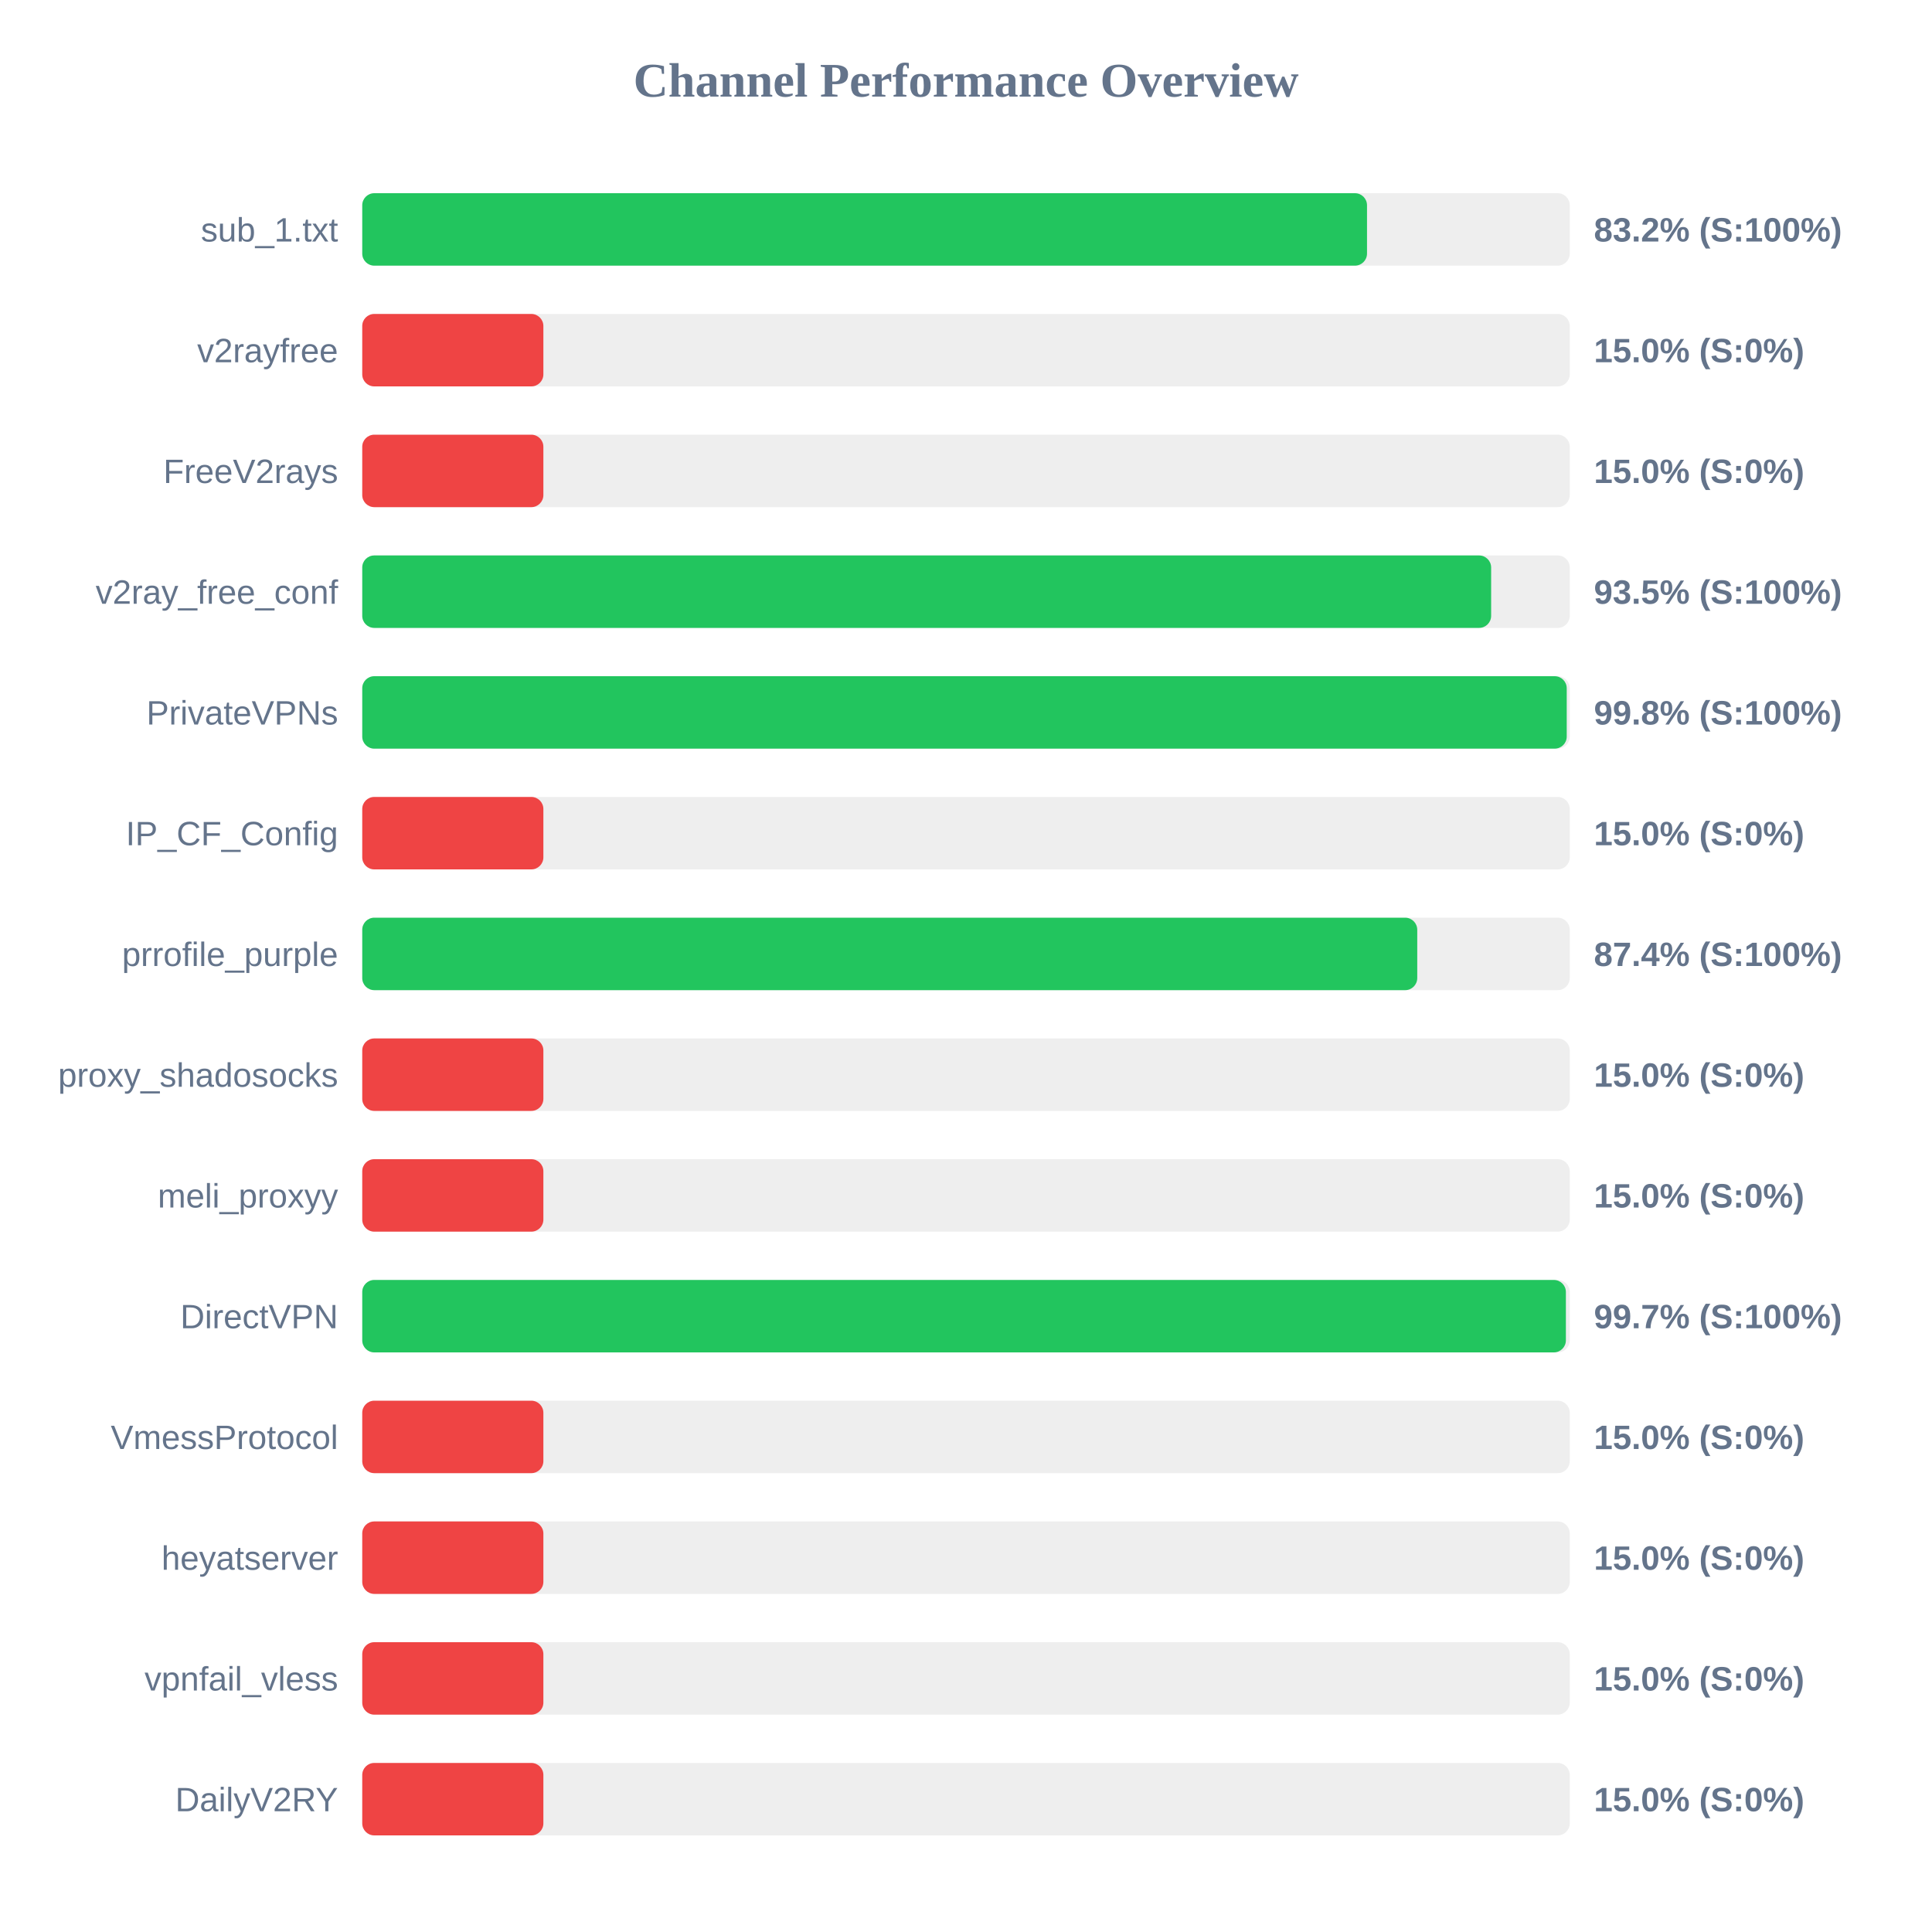
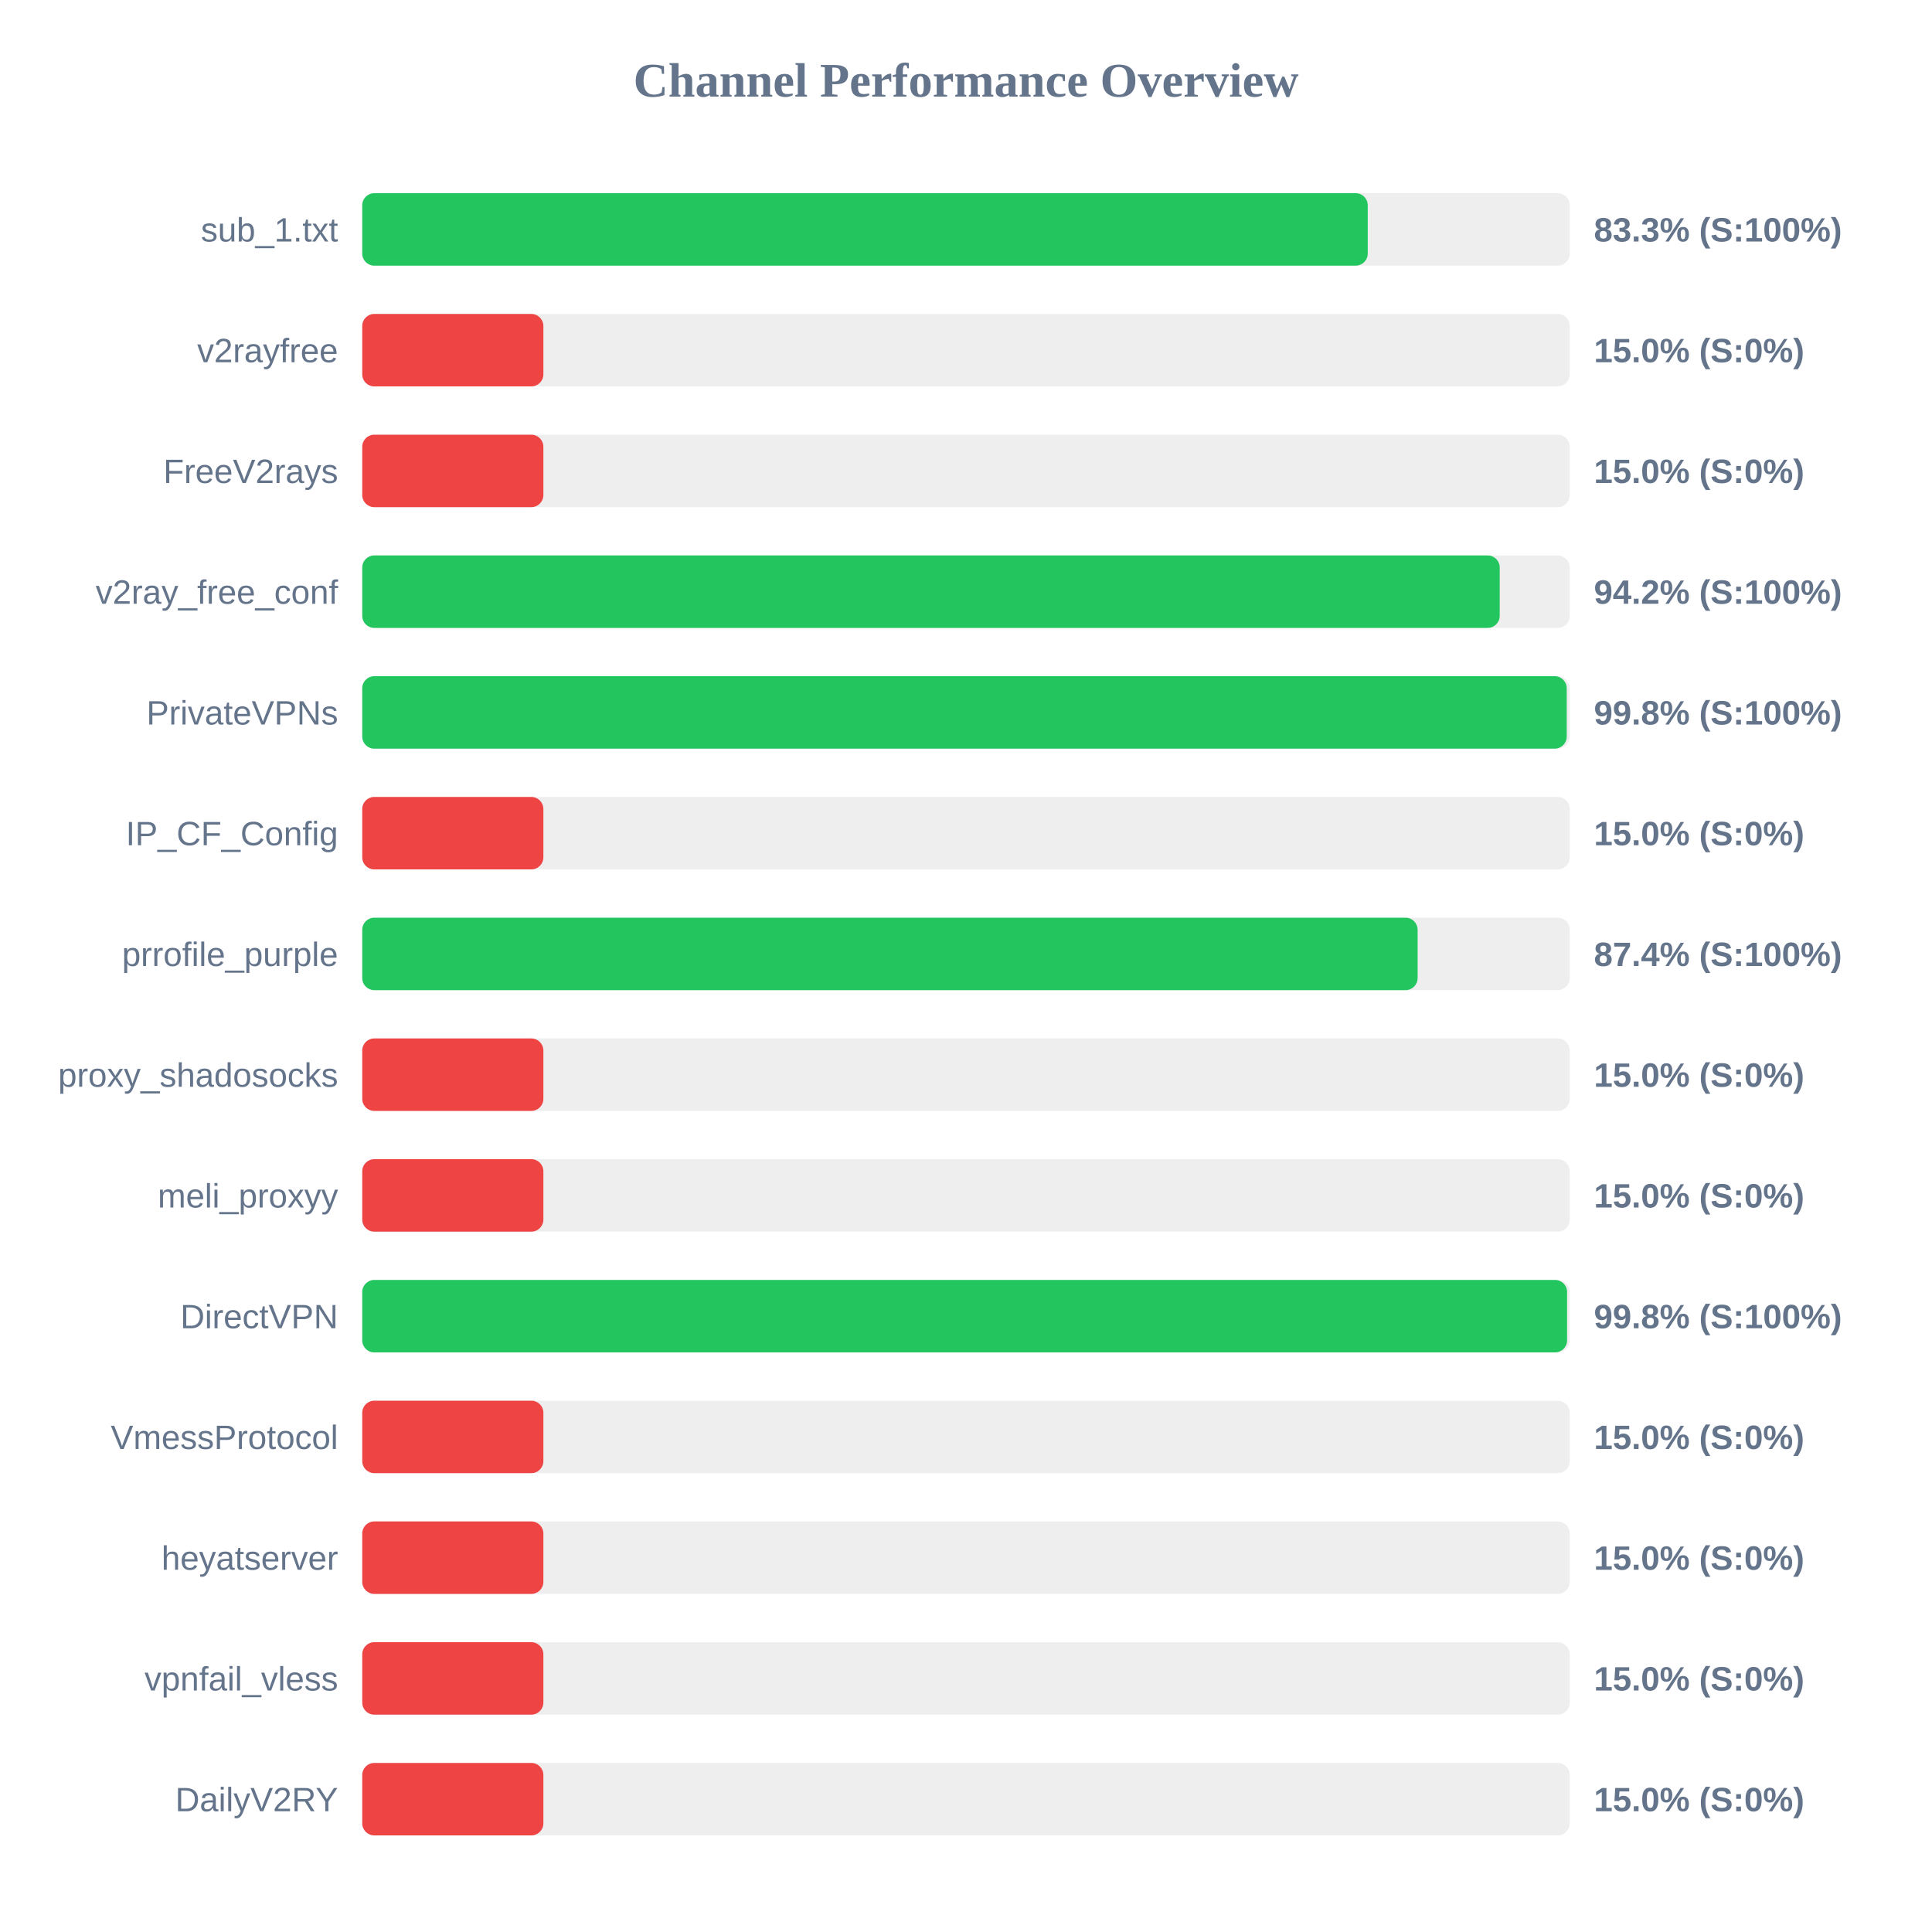
<svg xmlns="http://www.w3.org/2000/svg" width="800" height="800" version="1.1">
  <style>
        .row { font: 14px Arial; fill: #64748b; }
        .score { font: bold 14px Arial; fill: #64748b; }
    </style>
  <text x="400" y="40" text-anchor="middle" font-size="20px" font-weight="bold" fill="#64748b">Channel Performance Overview</text>
  <rect x="150" y="80" width="500" height="30" fill="#eee" rx="5" />
-   <rect x="150" y="80" width="416.05" height="30" fill="#22c55e" rx="5" />
+   <rect x="150" y="80" width="416.35" height="30" fill="#22c55e" rx="5" />
  <text x="140" y="100" text-anchor="end" class="row">sub_1.txt</text>
-   <text x="660" y="100" text-anchor="start" class="score">83.2% (S:100%)</text>
+   <text x="660" y="100" text-anchor="start" class="score">83.3% (S:100%)</text>
  <rect x="150" y="130" width="500" height="30" fill="#eee" rx="5" />
  <rect x="150" y="130" width="75.0" height="30" fill="#ef4444" rx="5" />
  <text x="140" y="150" text-anchor="end" class="row">v2rayfree</text>
  <text x="660" y="150" text-anchor="start" class="score">15.0% (S:0%)</text>
  <rect x="150" y="180" width="500" height="30" fill="#eee" rx="5" />
  <rect x="150" y="180" width="75.0" height="30" fill="#ef4444" rx="5" />
  <text x="140" y="200" text-anchor="end" class="row">FreeV2rays</text>
  <text x="660" y="200" text-anchor="start" class="score">15.0% (S:0%)</text>
  <rect x="150" y="230" width="500" height="30" fill="#eee" rx="5" />
-   <rect x="150" y="230" width="467.45" height="30" fill="#22c55e" rx="5" />
+   <rect x="150" y="230" width="471.0" height="30" fill="#22c55e" rx="5" />
  <text x="140" y="250" text-anchor="end" class="row">v2ray_free_conf</text>
-   <text x="660" y="250" text-anchor="start" class="score">93.5% (S:100%)</text>
+   <text x="660" y="250" text-anchor="start" class="score">94.2% (S:100%)</text>
  <rect x="150" y="280" width="500" height="30" fill="#eee" rx="5" />
  <rect x="150" y="280" width="498.75" height="30" fill="#22c55e" rx="5" />
  <text x="140" y="300" text-anchor="end" class="row">PrivateVPNs</text>
  <text x="660" y="300" text-anchor="start" class="score">99.8% (S:100%)</text>
  <rect x="150" y="330" width="500" height="30" fill="#eee" rx="5" />
  <rect x="150" y="330" width="75.0" height="30" fill="#ef4444" rx="5" />
  <text x="140" y="350" text-anchor="end" class="row">IP_CF_Config</text>
  <text x="660" y="350" text-anchor="start" class="score">15.0% (S:0%)</text>
  <rect x="150" y="380" width="500" height="30" fill="#eee" rx="5" />
-   <rect x="150" y="380" width="436.85" height="30" fill="#22c55e" rx="5" />
+   <rect x="150" y="380" width="437.0" height="30" fill="#22c55e" rx="5" />
  <text x="140" y="400" text-anchor="end" class="row">prrofile_purple</text>
  <text x="660" y="400" text-anchor="start" class="score">87.4% (S:100%)</text>
  <rect x="150" y="430" width="500" height="30" fill="#eee" rx="5" />
  <rect x="150" y="430" width="75.0" height="30" fill="#ef4444" rx="5" />
  <text x="140" y="450" text-anchor="end" class="row">proxy_shadosocks</text>
  <text x="660" y="450" text-anchor="start" class="score">15.0% (S:0%)</text>
  <rect x="150" y="480" width="500" height="30" fill="#eee" rx="5" />
  <rect x="150" y="480" width="75.0" height="30" fill="#ef4444" rx="5" />
  <text x="140" y="500" text-anchor="end" class="row">meli_proxyy</text>
  <text x="660" y="500" text-anchor="start" class="score">15.0% (S:0%)</text>
  <rect x="150" y="530" width="500" height="30" fill="#eee" rx="5" />
-   <rect x="150" y="530" width="498.4" height="30" fill="#22c55e" rx="5" />
+   <rect x="150" y="530" width="498.9" height="30" fill="#22c55e" rx="5" />
  <text x="140" y="550" text-anchor="end" class="row">DirectVPN</text>
-   <text x="660" y="550" text-anchor="start" class="score">99.7% (S:100%)</text>
+   <text x="660" y="550" text-anchor="start" class="score">99.8% (S:100%)</text>
  <rect x="150" y="580" width="500" height="30" fill="#eee" rx="5" />
  <rect x="150" y="580" width="75.0" height="30" fill="#ef4444" rx="5" />
  <text x="140" y="600" text-anchor="end" class="row">VmessProtocol</text>
  <text x="660" y="600" text-anchor="start" class="score">15.0% (S:0%)</text>
  <rect x="150" y="630" width="500" height="30" fill="#eee" rx="5" />
  <rect x="150" y="630" width="75.0" height="30" fill="#ef4444" rx="5" />
  <text x="140" y="650" text-anchor="end" class="row">heyatserver</text>
  <text x="660" y="650" text-anchor="start" class="score">15.0% (S:0%)</text>
  <rect x="150" y="680" width="500" height="30" fill="#eee" rx="5" />
  <rect x="150" y="680" width="75.0" height="30" fill="#ef4444" rx="5" />
  <text x="140" y="700" text-anchor="end" class="row">vpnfail_vless</text>
  <text x="660" y="700" text-anchor="start" class="score">15.0% (S:0%)</text>
  <rect x="150" y="730" width="500" height="30" fill="#eee" rx="5" />
  <rect x="150" y="730" width="75.0" height="30" fill="#ef4444" rx="5" />
  <text x="140" y="750" text-anchor="end" class="row">DailyV2RY</text>
  <text x="660" y="750" text-anchor="start" class="score">15.0% (S:0%)</text>
</svg>
